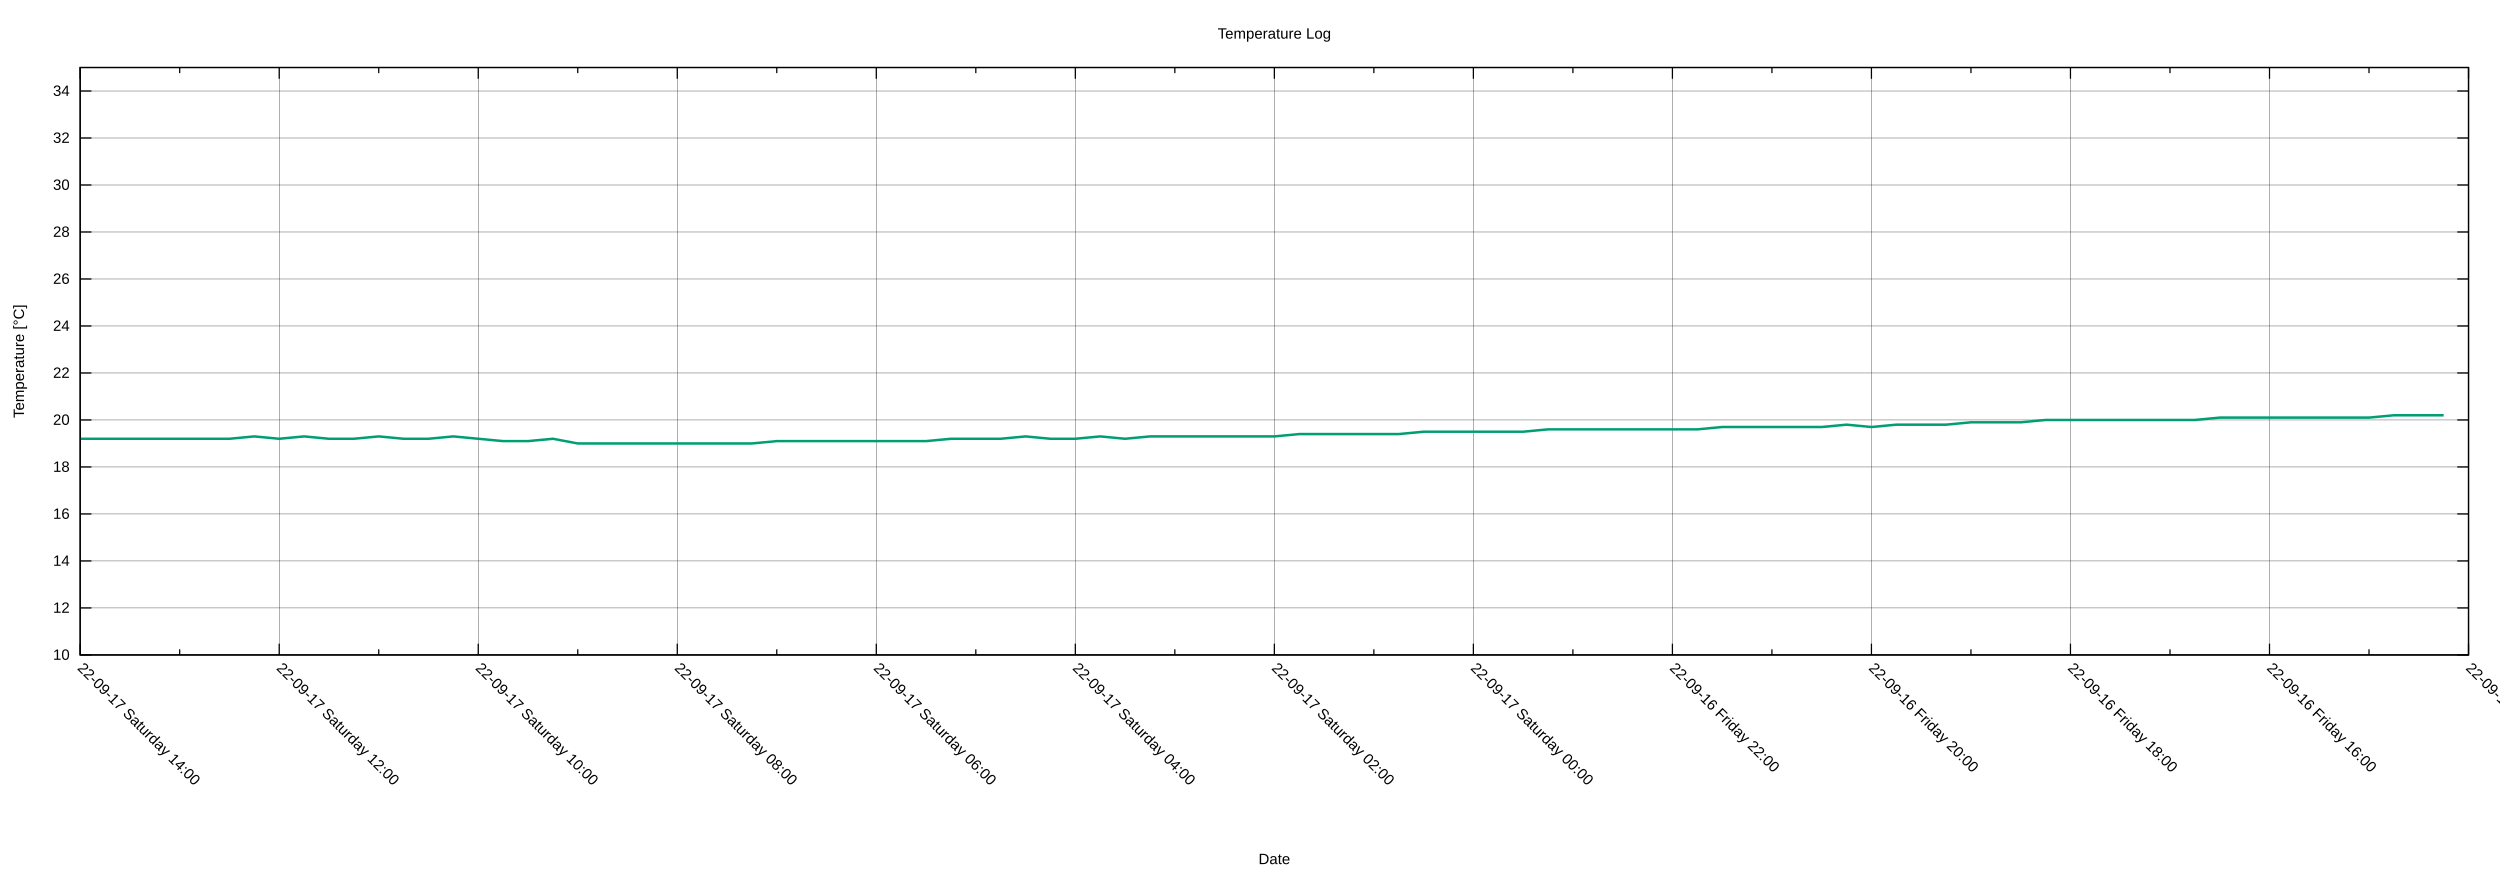
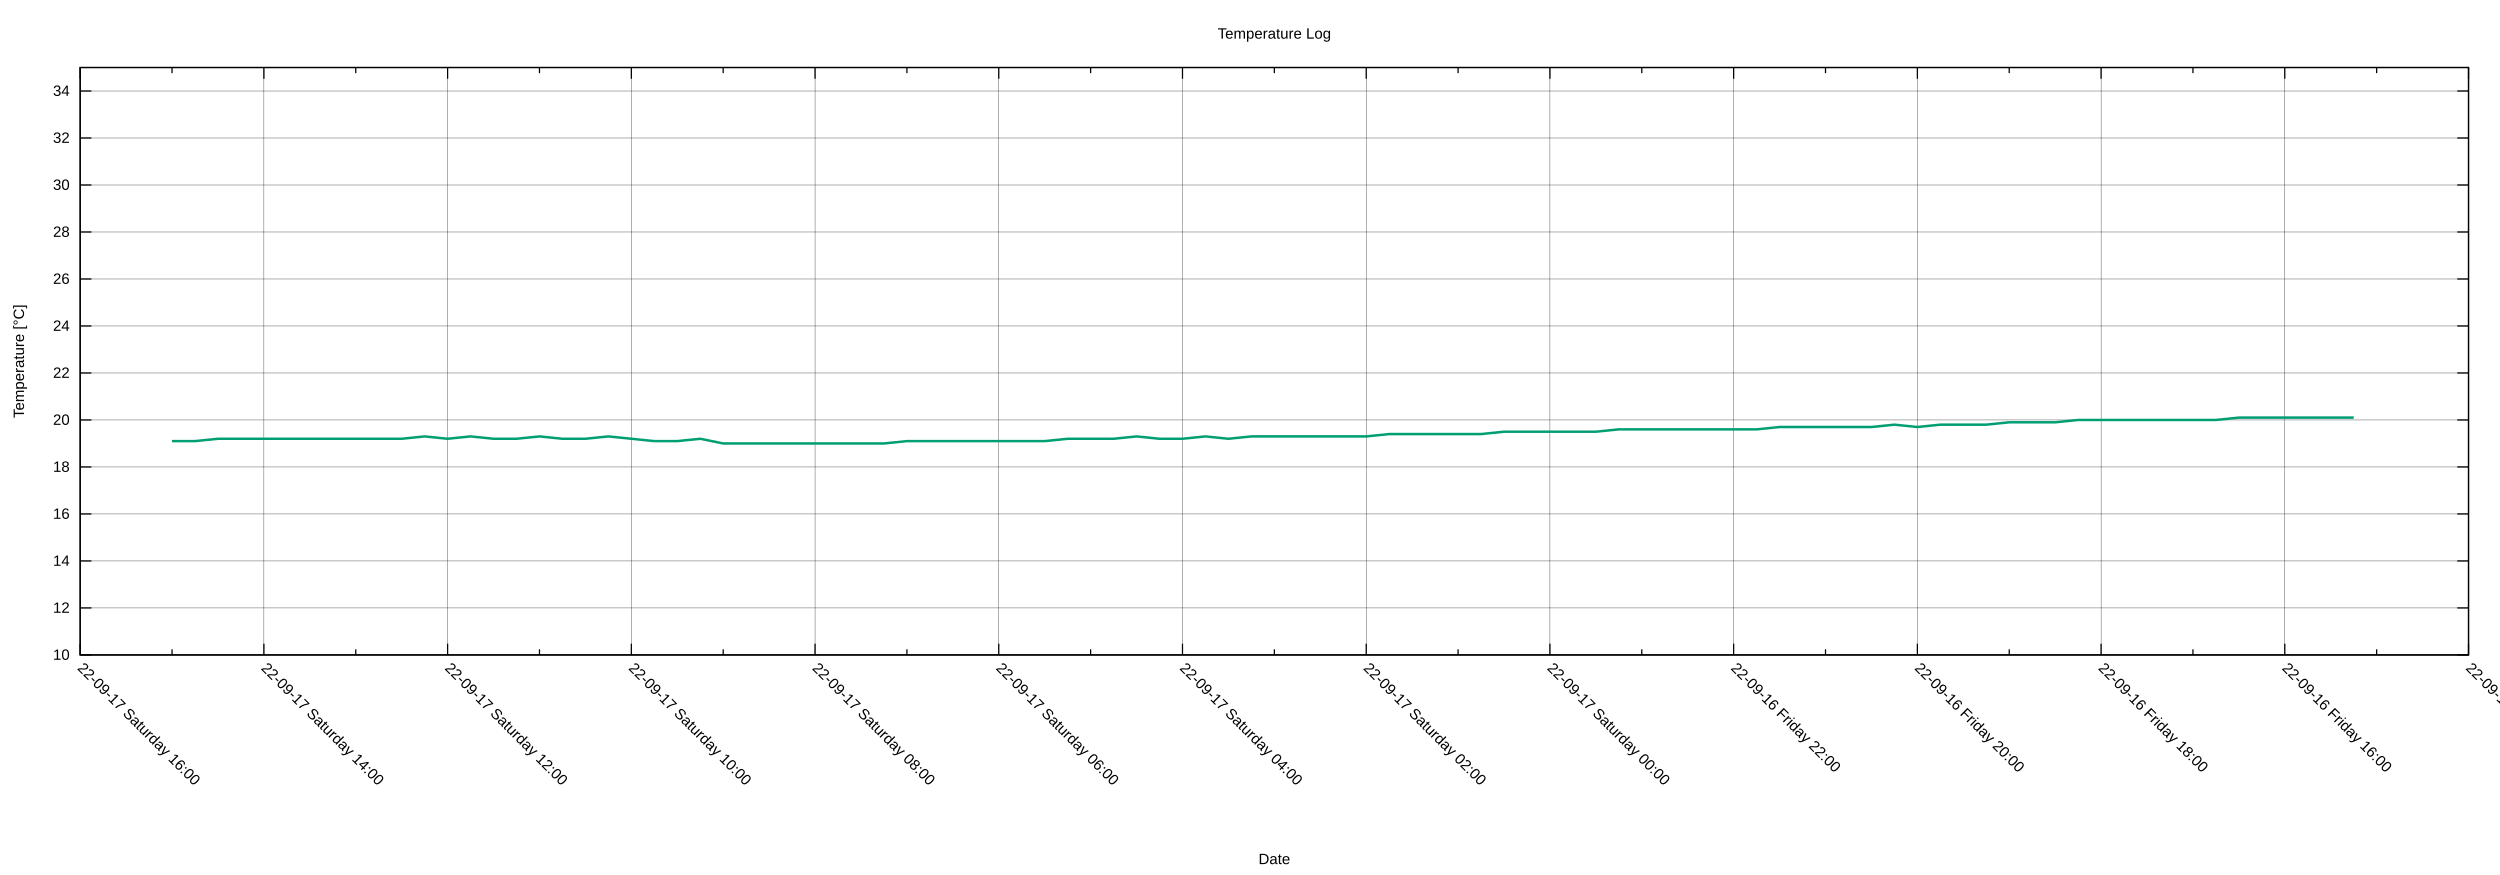
<svg xmlns="http://www.w3.org/2000/svg" xmlns:xlink="http://www.w3.org/1999/xlink" width="2000" height="700" viewBox="0 0 2000 700">
  <g id="gnuplot_canvas">
    <rect x="0" y="0" width="2000" height="700" fill="none" />
    <defs>
      <circle id="gpDot" r="0.5" stroke-width="0.5" stroke="currentColor" />
      <path id="gpPt0" stroke-width="0.222" stroke="currentColor" d="M-1,0 h2 M0,-1 v2" />
      <path id="gpPt1" stroke-width="0.222" stroke="currentColor" d="M-1,-1 L1,1 M1,-1 L-1,1" />
      <path id="gpPt2" stroke-width="0.222" stroke="currentColor" d="M-1,0 L1,0 M0,-1 L0,1 M-1,-1 L1,1 M-1,1 L1,-1" />
      <rect id="gpPt3" stroke-width="0.222" stroke="currentColor" x="-1" y="-1" width="2" height="2" />
      <rect id="gpPt4" stroke-width="0.222" stroke="currentColor" fill="currentColor" x="-1" y="-1" width="2" height="2" />
      <circle id="gpPt5" stroke-width="0.222" stroke="currentColor" cx="0" cy="0" r="1" />
      <use xlink:href="#gpPt5" id="gpPt6" fill="currentColor" stroke="none" />
      <path id="gpPt7" stroke-width="0.222" stroke="currentColor" d="M0,-1.33 L-1.33,0.67 L1.33,0.67 z" />
      <use xlink:href="#gpPt7" id="gpPt8" fill="currentColor" stroke="none" />
      <use xlink:href="#gpPt7" id="gpPt9" stroke="currentColor" transform="rotate(180)" />
      <use xlink:href="#gpPt9" id="gpPt10" fill="currentColor" stroke="none" />
      <use xlink:href="#gpPt3" id="gpPt11" stroke="currentColor" transform="rotate(45)" />
      <use xlink:href="#gpPt11" id="gpPt12" fill="currentColor" stroke="none" />
      <path id="gpPt13" stroke-width="0.222" stroke="currentColor" d="M0,1.330 L1.265,0.411 L0.782,-1.067 L-0.782,-1.076 L-1.265,0.411 z" />
      <use xlink:href="#gpPt13" id="gpPt14" fill="currentColor" stroke="none" />
      <filter id="textbox" filterUnits="objectBoundingBox" x="0" y="0" height="1" width="1">
        <feFlood flood-color="white" flood-opacity="1" result="bgnd" />
        <feComposite in="SourceGraphic" in2="bgnd" operator="atop" />
      </filter>
      <filter id="greybox" filterUnits="objectBoundingBox" x="0" y="0" height="1" width="1">
        <feFlood flood-color="lightgrey" flood-opacity="1" result="grey" />
        <feComposite in="SourceGraphic" in2="grey" operator="atop" />
      </filter>
    </defs>
    <g fill="none" color="white" stroke="currentColor" stroke-width="1.00" stroke-linecap="butt" stroke-linejoin="miter">
</g>
    <g fill="none" color="black" stroke="currentColor" stroke-width="1.00" stroke-linecap="butt" stroke-linejoin="miter">
</g>
    <g fill="none" color="black" stroke="black" stroke-width="0.25" stroke-linecap="butt" stroke-linejoin="miter">
</g>
    <g fill="none" color="black" stroke="currentColor" stroke-width="0.25" stroke-linecap="butt" stroke-linejoin="miter">
      <path stroke="black" class="gridline" d="M64.14,523.95 L1974.82,523.95  " />
    </g>
    <g fill="none" color="black" stroke="black" stroke-width="1.00" stroke-linecap="butt" stroke-linejoin="miter">
</g>
    <g fill="none" color="black" stroke="currentColor" stroke-width="1.00" stroke-linecap="butt" stroke-linejoin="miter">
      <path stroke="black" d="M64.14,523.95 L73.14,523.95 M1974.82,523.95 L1965.82,523.95  " />
      <g transform="translate(55.75,527.85)" stroke="none" fill="black" font-family="Arial" font-size="12.00" text-anchor="end">
        <text>
          <tspan font-family="Arial"> 10</tspan>
        </text>
      </g>
    </g>
    <g fill="none" color="black" stroke="currentColor" stroke-width="1.00" stroke-linecap="butt" stroke-linejoin="miter">
</g>
    <g fill="none" color="black" stroke="black" stroke-width="0.25" stroke-linecap="butt" stroke-linejoin="miter">
</g>
    <g fill="none" color="black" stroke="currentColor" stroke-width="0.25" stroke-linecap="butt" stroke-linejoin="miter">
      <path stroke="black" class="gridline" d="M64.14,486.35 L1974.82,486.35  " />
    </g>
    <g fill="none" color="black" stroke="black" stroke-width="1.00" stroke-linecap="butt" stroke-linejoin="miter">
</g>
    <g fill="none" color="black" stroke="currentColor" stroke-width="1.00" stroke-linecap="butt" stroke-linejoin="miter">
      <path stroke="black" d="M64.14,486.35 L73.14,486.35 M1974.82,486.35 L1965.82,486.35  " />
      <g transform="translate(55.75,490.25)" stroke="none" fill="black" font-family="Arial" font-size="12.00" text-anchor="end">
        <text>
          <tspan font-family="Arial"> 12</tspan>
        </text>
      </g>
    </g>
    <g fill="none" color="black" stroke="currentColor" stroke-width="1.00" stroke-linecap="butt" stroke-linejoin="miter">
</g>
    <g fill="none" color="black" stroke="black" stroke-width="0.25" stroke-linecap="butt" stroke-linejoin="miter">
</g>
    <g fill="none" color="black" stroke="currentColor" stroke-width="0.25" stroke-linecap="butt" stroke-linejoin="miter">
      <path stroke="black" class="gridline" d="M64.14,448.76 L1974.82,448.76  " />
    </g>
    <g fill="none" color="black" stroke="black" stroke-width="1.00" stroke-linecap="butt" stroke-linejoin="miter">
</g>
    <g fill="none" color="black" stroke="currentColor" stroke-width="1.00" stroke-linecap="butt" stroke-linejoin="miter">
      <path stroke="black" d="M64.14,448.76 L73.14,448.76 M1974.82,448.76 L1965.82,448.76  " />
      <g transform="translate(55.75,452.66)" stroke="none" fill="black" font-family="Arial" font-size="12.00" text-anchor="end">
        <text>
          <tspan font-family="Arial"> 14</tspan>
        </text>
      </g>
    </g>
    <g fill="none" color="black" stroke="currentColor" stroke-width="1.00" stroke-linecap="butt" stroke-linejoin="miter">
</g>
    <g fill="none" color="black" stroke="black" stroke-width="0.25" stroke-linecap="butt" stroke-linejoin="miter">
</g>
    <g fill="none" color="black" stroke="currentColor" stroke-width="0.25" stroke-linecap="butt" stroke-linejoin="miter">
      <path stroke="black" class="gridline" d="M64.14,411.16 L1974.82,411.16  " />
    </g>
    <g fill="none" color="black" stroke="black" stroke-width="1.00" stroke-linecap="butt" stroke-linejoin="miter">
</g>
    <g fill="none" color="black" stroke="currentColor" stroke-width="1.00" stroke-linecap="butt" stroke-linejoin="miter">
      <path stroke="black" d="M64.14,411.16 L73.14,411.16 M1974.82,411.16 L1965.82,411.16  " />
      <g transform="translate(55.75,415.06)" stroke="none" fill="black" font-family="Arial" font-size="12.00" text-anchor="end">
        <text>
          <tspan font-family="Arial"> 16</tspan>
        </text>
      </g>
    </g>
    <g fill="none" color="black" stroke="currentColor" stroke-width="1.00" stroke-linecap="butt" stroke-linejoin="miter">
</g>
    <g fill="none" color="black" stroke="black" stroke-width="0.25" stroke-linecap="butt" stroke-linejoin="miter">
</g>
    <g fill="none" color="black" stroke="currentColor" stroke-width="0.25" stroke-linecap="butt" stroke-linejoin="miter">
      <path stroke="black" class="gridline" d="M64.14,373.57 L1974.82,373.57  " />
    </g>
    <g fill="none" color="black" stroke="black" stroke-width="1.00" stroke-linecap="butt" stroke-linejoin="miter">
</g>
    <g fill="none" color="black" stroke="currentColor" stroke-width="1.00" stroke-linecap="butt" stroke-linejoin="miter">
      <path stroke="black" d="M64.14,373.57 L73.14,373.57 M1974.82,373.57 L1965.82,373.57  " />
      <g transform="translate(55.75,377.47)" stroke="none" fill="black" font-family="Arial" font-size="12.00" text-anchor="end">
        <text>
          <tspan font-family="Arial"> 18</tspan>
        </text>
      </g>
    </g>
    <g fill="none" color="black" stroke="currentColor" stroke-width="1.00" stroke-linecap="butt" stroke-linejoin="miter">
</g>
    <g fill="none" color="black" stroke="black" stroke-width="0.25" stroke-linecap="butt" stroke-linejoin="miter">
</g>
    <g fill="none" color="black" stroke="currentColor" stroke-width="0.25" stroke-linecap="butt" stroke-linejoin="miter">
      <path stroke="black" class="gridline" d="M64.14,335.97 L1974.82,335.97  " />
    </g>
    <g fill="none" color="black" stroke="black" stroke-width="1.00" stroke-linecap="butt" stroke-linejoin="miter">
</g>
    <g fill="none" color="black" stroke="currentColor" stroke-width="1.00" stroke-linecap="butt" stroke-linejoin="miter">
      <path stroke="black" d="M64.14,335.97 L73.14,335.97 M1974.82,335.97 L1965.82,335.97  " />
      <g transform="translate(55.75,339.87)" stroke="none" fill="black" font-family="Arial" font-size="12.00" text-anchor="end">
        <text>
          <tspan font-family="Arial"> 20</tspan>
        </text>
      </g>
    </g>
    <g fill="none" color="black" stroke="currentColor" stroke-width="1.00" stroke-linecap="butt" stroke-linejoin="miter">
</g>
    <g fill="none" color="black" stroke="black" stroke-width="0.25" stroke-linecap="butt" stroke-linejoin="miter">
</g>
    <g fill="none" color="black" stroke="currentColor" stroke-width="0.25" stroke-linecap="butt" stroke-linejoin="miter">
      <path stroke="black" class="gridline" d="M64.14,298.38 L1974.82,298.38  " />
    </g>
    <g fill="none" color="black" stroke="black" stroke-width="1.00" stroke-linecap="butt" stroke-linejoin="miter">
</g>
    <g fill="none" color="black" stroke="currentColor" stroke-width="1.00" stroke-linecap="butt" stroke-linejoin="miter">
      <path stroke="black" d="M64.14,298.38 L73.14,298.38 M1974.82,298.38 L1965.82,298.38  " />
      <g transform="translate(55.75,302.28)" stroke="none" fill="black" font-family="Arial" font-size="12.00" text-anchor="end">
        <text>
          <tspan font-family="Arial"> 22</tspan>
        </text>
      </g>
    </g>
    <g fill="none" color="black" stroke="currentColor" stroke-width="1.00" stroke-linecap="butt" stroke-linejoin="miter">
</g>
    <g fill="none" color="black" stroke="black" stroke-width="0.25" stroke-linecap="butt" stroke-linejoin="miter">
</g>
    <g fill="none" color="black" stroke="currentColor" stroke-width="0.25" stroke-linecap="butt" stroke-linejoin="miter">
      <path stroke="black" class="gridline" d="M64.14,260.78 L1974.82,260.78  " />
    </g>
    <g fill="none" color="black" stroke="black" stroke-width="1.00" stroke-linecap="butt" stroke-linejoin="miter">
</g>
    <g fill="none" color="black" stroke="currentColor" stroke-width="1.00" stroke-linecap="butt" stroke-linejoin="miter">
      <path stroke="black" d="M64.14,260.78 L73.14,260.78 M1974.82,260.78 L1965.82,260.78  " />
      <g transform="translate(55.75,264.68)" stroke="none" fill="black" font-family="Arial" font-size="12.00" text-anchor="end">
        <text>
          <tspan font-family="Arial"> 24</tspan>
        </text>
      </g>
    </g>
    <g fill="none" color="black" stroke="currentColor" stroke-width="1.00" stroke-linecap="butt" stroke-linejoin="miter">
</g>
    <g fill="none" color="black" stroke="black" stroke-width="0.25" stroke-linecap="butt" stroke-linejoin="miter">
</g>
    <g fill="none" color="black" stroke="currentColor" stroke-width="0.25" stroke-linecap="butt" stroke-linejoin="miter">
      <path stroke="black" class="gridline" d="M64.14,223.19 L1974.82,223.19  " />
    </g>
    <g fill="none" color="black" stroke="black" stroke-width="1.00" stroke-linecap="butt" stroke-linejoin="miter">
</g>
    <g fill="none" color="black" stroke="currentColor" stroke-width="1.00" stroke-linecap="butt" stroke-linejoin="miter">
      <path stroke="black" d="M64.14,223.19 L73.14,223.19 M1974.82,223.19 L1965.82,223.19  " />
      <g transform="translate(55.75,227.09)" stroke="none" fill="black" font-family="Arial" font-size="12.00" text-anchor="end">
        <text>
          <tspan font-family="Arial"> 26</tspan>
        </text>
      </g>
    </g>
    <g fill="none" color="black" stroke="currentColor" stroke-width="1.00" stroke-linecap="butt" stroke-linejoin="miter">
</g>
    <g fill="none" color="black" stroke="black" stroke-width="0.25" stroke-linecap="butt" stroke-linejoin="miter">
</g>
    <g fill="none" color="black" stroke="currentColor" stroke-width="0.25" stroke-linecap="butt" stroke-linejoin="miter">
      <path stroke="black" class="gridline" d="M64.14,185.59 L1974.82,185.59  " />
    </g>
    <g fill="none" color="black" stroke="black" stroke-width="1.00" stroke-linecap="butt" stroke-linejoin="miter">
</g>
    <g fill="none" color="black" stroke="currentColor" stroke-width="1.00" stroke-linecap="butt" stroke-linejoin="miter">
      <path stroke="black" d="M64.14,185.59 L73.14,185.59 M1974.82,185.59 L1965.82,185.59  " />
      <g transform="translate(55.75,189.49)" stroke="none" fill="black" font-family="Arial" font-size="12.00" text-anchor="end">
        <text>
          <tspan font-family="Arial"> 28</tspan>
        </text>
      </g>
    </g>
    <g fill="none" color="black" stroke="currentColor" stroke-width="1.00" stroke-linecap="butt" stroke-linejoin="miter">
</g>
    <g fill="none" color="black" stroke="black" stroke-width="0.25" stroke-linecap="butt" stroke-linejoin="miter">
</g>
    <g fill="none" color="black" stroke="currentColor" stroke-width="0.25" stroke-linecap="butt" stroke-linejoin="miter">
      <path stroke="black" class="gridline" d="M64.14,148.00 L1974.82,148.00  " />
    </g>
    <g fill="none" color="black" stroke="black" stroke-width="1.00" stroke-linecap="butt" stroke-linejoin="miter">
</g>
    <g fill="none" color="black" stroke="currentColor" stroke-width="1.00" stroke-linecap="butt" stroke-linejoin="miter">
      <path stroke="black" d="M64.14,148.00 L73.14,148.00 M1974.82,148.00 L1965.82,148.00  " />
      <g transform="translate(55.75,151.90)" stroke="none" fill="black" font-family="Arial" font-size="12.00" text-anchor="end">
        <text>
          <tspan font-family="Arial"> 30</tspan>
        </text>
      </g>
    </g>
    <g fill="none" color="black" stroke="currentColor" stroke-width="1.00" stroke-linecap="butt" stroke-linejoin="miter">
</g>
    <g fill="none" color="black" stroke="black" stroke-width="0.25" stroke-linecap="butt" stroke-linejoin="miter">
</g>
    <g fill="none" color="black" stroke="currentColor" stroke-width="0.25" stroke-linecap="butt" stroke-linejoin="miter">
      <path stroke="black" class="gridline" d="M64.14,110.40 L1974.82,110.40  " />
    </g>
    <g fill="none" color="black" stroke="black" stroke-width="1.00" stroke-linecap="butt" stroke-linejoin="miter">
</g>
    <g fill="none" color="black" stroke="currentColor" stroke-width="1.00" stroke-linecap="butt" stroke-linejoin="miter">
      <path stroke="black" d="M64.14,110.40 L73.14,110.40 M1974.82,110.40 L1965.82,110.40  " />
      <g transform="translate(55.75,114.30)" stroke="none" fill="black" font-family="Arial" font-size="12.00" text-anchor="end">
        <text>
          <tspan font-family="Arial"> 32</tspan>
        </text>
      </g>
    </g>
    <g fill="none" color="black" stroke="currentColor" stroke-width="1.00" stroke-linecap="butt" stroke-linejoin="miter">
</g>
    <g fill="none" color="black" stroke="black" stroke-width="0.25" stroke-linecap="butt" stroke-linejoin="miter">
</g>
    <g fill="none" color="black" stroke="currentColor" stroke-width="0.25" stroke-linecap="butt" stroke-linejoin="miter">
      <path stroke="black" class="gridline" d="M64.14,72.81 L1974.82,72.81  " />
    </g>
    <g fill="none" color="black" stroke="black" stroke-width="1.00" stroke-linecap="butt" stroke-linejoin="miter">
</g>
    <g fill="none" color="black" stroke="currentColor" stroke-width="1.00" stroke-linecap="butt" stroke-linejoin="miter">
      <path stroke="black" d="M64.14,72.81 L73.14,72.81 M1974.82,72.81 L1965.82,72.81  " />
      <g transform="translate(55.75,76.71)" stroke="none" fill="black" font-family="Arial" font-size="12.00" text-anchor="end">
        <text>
          <tspan font-family="Arial"> 34</tspan>
        </text>
      </g>
    </g>
    <g fill="none" color="black" stroke="currentColor" stroke-width="1.00" stroke-linecap="butt" stroke-linejoin="miter">
</g>
    <g fill="none" color="black" stroke="black" stroke-width="0.25" stroke-linecap="butt" stroke-linejoin="miter">
</g>
    <g fill="none" color="black" stroke="currentColor" stroke-width="0.25" stroke-linecap="butt" stroke-linejoin="miter">
      <path stroke="black" class="gridline" d="M1974.82,523.95 L1974.82,54.01  " />
    </g>
    <g fill="none" color="black" stroke="black" stroke-width="1.00" stroke-linecap="butt" stroke-linejoin="miter">
</g>
    <g fill="none" color="black" stroke="currentColor" stroke-width="1.00" stroke-linecap="butt" stroke-linejoin="miter">
      <path stroke="black" d="M1974.82,523.95 L1974.82,514.95 M1974.82,54.01 L1974.82,63.01  " />
      <g transform="translate(1972.06,535.10) rotate(45)" stroke="none" fill="black" font-family="Arial" font-size="12.00" text-anchor="start">
        <text>
          <tspan font-family="Arial">22-09-16 Friday 14:00</tspan>
        </text>
      </g>
    </g>
    <g fill="none" color="black" stroke="currentColor" stroke-width="1.00" stroke-linecap="butt" stroke-linejoin="miter">
-       <path stroke="black" d="M1895.21,523.95 L1895.21,519.45 M1895.21,54.01 L1895.21,58.51  " />
-     </g>
-     <g fill="none" color="black" stroke="black" stroke-width="0.25" stroke-linecap="butt" stroke-linejoin="miter">
- </g>
-     <g fill="none" color="black" stroke="currentColor" stroke-width="0.25" stroke-linecap="butt" stroke-linejoin="miter">
-       <path stroke="black" class="gridline" d="M1815.60,523.95 L1815.60,54.01  " />
-     </g>
-     <g fill="none" color="black" stroke="black" stroke-width="1.00" stroke-linecap="butt" stroke-linejoin="miter">
- </g>
-     <g fill="none" color="black" stroke="currentColor" stroke-width="1.00" stroke-linecap="butt" stroke-linejoin="miter">
-       <path stroke="black" d="M1815.60,523.95 L1815.60,514.95 M1815.60,54.01 L1815.60,63.01  " />
-       <g transform="translate(1812.84,535.10) rotate(45)" stroke="none" fill="black" font-family="Arial" font-size="12.00" text-anchor="start">
+       <path stroke="black" d="M1901.33,523.95 L1901.33,519.45 M1901.33,54.01 L1901.33,58.51  " />
+     </g>
+     <g fill="none" color="black" stroke="black" stroke-width="0.25" stroke-linecap="butt" stroke-linejoin="miter">
+ </g>
+     <g fill="none" color="black" stroke="currentColor" stroke-width="0.25" stroke-linecap="butt" stroke-linejoin="miter">
+       <path stroke="black" class="gridline" d="M1827.84,523.95 L1827.84,54.01  " />
+     </g>
+     <g fill="none" color="black" stroke="black" stroke-width="1.00" stroke-linecap="butt" stroke-linejoin="miter">
+ </g>
+     <g fill="none" color="black" stroke="currentColor" stroke-width="1.00" stroke-linecap="butt" stroke-linejoin="miter">
+       <path stroke="black" d="M1827.84,523.95 L1827.84,514.95 M1827.84,54.01 L1827.84,63.01  " />
+       <g transform="translate(1825.08,535.10) rotate(45)" stroke="none" fill="black" font-family="Arial" font-size="12.00" text-anchor="start">
        <text>
          <tspan font-family="Arial">22-09-16 Friday 16:00</tspan>
        </text>
      </g>
    </g>
    <g fill="none" color="black" stroke="currentColor" stroke-width="1.00" stroke-linecap="butt" stroke-linejoin="miter">
-       <path stroke="black" d="M1735.99,523.95 L1735.99,519.45 M1735.99,54.01 L1735.99,58.51  " />
-     </g>
-     <g fill="none" color="black" stroke="black" stroke-width="0.25" stroke-linecap="butt" stroke-linejoin="miter">
- </g>
-     <g fill="none" color="black" stroke="currentColor" stroke-width="0.25" stroke-linecap="butt" stroke-linejoin="miter">
-       <path stroke="black" class="gridline" d="M1656.37,523.95 L1656.37,54.01  " />
-     </g>
-     <g fill="none" color="black" stroke="black" stroke-width="1.00" stroke-linecap="butt" stroke-linejoin="miter">
- </g>
-     <g fill="none" color="black" stroke="currentColor" stroke-width="1.00" stroke-linecap="butt" stroke-linejoin="miter">
-       <path stroke="black" d="M1656.37,523.95 L1656.37,514.95 M1656.37,54.01 L1656.37,63.01  " />
-       <g transform="translate(1653.61,535.10) rotate(45)" stroke="none" fill="black" font-family="Arial" font-size="12.00" text-anchor="start">
+       <path stroke="black" d="M1754.36,523.95 L1754.36,519.45 M1754.36,54.01 L1754.36,58.51  " />
+     </g>
+     <g fill="none" color="black" stroke="black" stroke-width="0.25" stroke-linecap="butt" stroke-linejoin="miter">
+ </g>
+     <g fill="none" color="black" stroke="currentColor" stroke-width="0.25" stroke-linecap="butt" stroke-linejoin="miter">
+       <path stroke="black" class="gridline" d="M1680.87,523.95 L1680.87,54.01  " />
+     </g>
+     <g fill="none" color="black" stroke="black" stroke-width="1.00" stroke-linecap="butt" stroke-linejoin="miter">
+ </g>
+     <g fill="none" color="black" stroke="currentColor" stroke-width="1.00" stroke-linecap="butt" stroke-linejoin="miter">
+       <path stroke="black" d="M1680.87,523.95 L1680.87,514.95 M1680.87,54.01 L1680.87,63.01  " />
+       <g transform="translate(1678.11,535.10) rotate(45)" stroke="none" fill="black" font-family="Arial" font-size="12.00" text-anchor="start">
        <text>
          <tspan font-family="Arial">22-09-16 Friday 18:00</tspan>
        </text>
      </g>
    </g>
    <g fill="none" color="black" stroke="currentColor" stroke-width="1.00" stroke-linecap="butt" stroke-linejoin="miter">
-       <path stroke="black" d="M1576.76,523.95 L1576.76,519.45 M1576.76,54.01 L1576.76,58.51  " />
-     </g>
-     <g fill="none" color="black" stroke="black" stroke-width="0.25" stroke-linecap="butt" stroke-linejoin="miter">
- </g>
-     <g fill="none" color="black" stroke="currentColor" stroke-width="0.25" stroke-linecap="butt" stroke-linejoin="miter">
-       <path stroke="black" class="gridline" d="M1497.15,523.95 L1497.15,54.01  " />
-     </g>
-     <g fill="none" color="black" stroke="black" stroke-width="1.00" stroke-linecap="butt" stroke-linejoin="miter">
- </g>
-     <g fill="none" color="black" stroke="currentColor" stroke-width="1.00" stroke-linecap="butt" stroke-linejoin="miter">
-       <path stroke="black" d="M1497.15,523.95 L1497.15,514.95 M1497.15,54.01 L1497.15,63.01  " />
-       <g transform="translate(1494.39,535.10) rotate(45)" stroke="none" fill="black" font-family="Arial" font-size="12.00" text-anchor="start">
+       <path stroke="black" d="M1607.38,523.95 L1607.38,519.45 M1607.38,54.01 L1607.38,58.51  " />
+     </g>
+     <g fill="none" color="black" stroke="black" stroke-width="0.25" stroke-linecap="butt" stroke-linejoin="miter">
+ </g>
+     <g fill="none" color="black" stroke="currentColor" stroke-width="0.25" stroke-linecap="butt" stroke-linejoin="miter">
+       <path stroke="black" class="gridline" d="M1533.89,523.95 L1533.89,54.01  " />
+     </g>
+     <g fill="none" color="black" stroke="black" stroke-width="1.00" stroke-linecap="butt" stroke-linejoin="miter">
+ </g>
+     <g fill="none" color="black" stroke="currentColor" stroke-width="1.00" stroke-linecap="butt" stroke-linejoin="miter">
+       <path stroke="black" d="M1533.89,523.95 L1533.89,514.95 M1533.89,54.01 L1533.89,63.01  " />
+       <g transform="translate(1531.13,535.10) rotate(45)" stroke="none" fill="black" font-family="Arial" font-size="12.00" text-anchor="start">
        <text>
          <tspan font-family="Arial">22-09-16 Friday 20:00</tspan>
        </text>
      </g>
    </g>
    <g fill="none" color="black" stroke="currentColor" stroke-width="1.00" stroke-linecap="butt" stroke-linejoin="miter">
-       <path stroke="black" d="M1417.54,523.95 L1417.54,519.45 M1417.54,54.01 L1417.54,58.51  " />
-     </g>
-     <g fill="none" color="black" stroke="black" stroke-width="0.25" stroke-linecap="butt" stroke-linejoin="miter">
- </g>
-     <g fill="none" color="black" stroke="currentColor" stroke-width="0.25" stroke-linecap="butt" stroke-linejoin="miter">
-       <path stroke="black" class="gridline" d="M1337.93,523.95 L1337.93,54.01  " />
-     </g>
-     <g fill="none" color="black" stroke="black" stroke-width="1.00" stroke-linecap="butt" stroke-linejoin="miter">
- </g>
-     <g fill="none" color="black" stroke="currentColor" stroke-width="1.00" stroke-linecap="butt" stroke-linejoin="miter">
-       <path stroke="black" d="M1337.93,523.95 L1337.93,514.95 M1337.93,54.01 L1337.93,63.01  " />
-       <g transform="translate(1335.17,535.10) rotate(45)" stroke="none" fill="black" font-family="Arial" font-size="12.00" text-anchor="start">
+       <path stroke="black" d="M1460.41,523.95 L1460.41,519.45 M1460.41,54.01 L1460.41,58.51  " />
+     </g>
+     <g fill="none" color="black" stroke="black" stroke-width="0.25" stroke-linecap="butt" stroke-linejoin="miter">
+ </g>
+     <g fill="none" color="black" stroke="currentColor" stroke-width="0.25" stroke-linecap="butt" stroke-linejoin="miter">
+       <path stroke="black" class="gridline" d="M1386.92,523.95 L1386.92,54.01  " />
+     </g>
+     <g fill="none" color="black" stroke="black" stroke-width="1.00" stroke-linecap="butt" stroke-linejoin="miter">
+ </g>
+     <g fill="none" color="black" stroke="currentColor" stroke-width="1.00" stroke-linecap="butt" stroke-linejoin="miter">
+       <path stroke="black" d="M1386.92,523.95 L1386.92,514.95 M1386.92,54.01 L1386.92,63.01  " />
+       <g transform="translate(1384.16,535.10) rotate(45)" stroke="none" fill="black" font-family="Arial" font-size="12.00" text-anchor="start">
        <text>
          <tspan font-family="Arial">22-09-16 Friday 22:00</tspan>
        </text>
      </g>
    </g>
    <g fill="none" color="black" stroke="currentColor" stroke-width="1.00" stroke-linecap="butt" stroke-linejoin="miter">
-       <path stroke="black" d="M1258.32,523.95 L1258.32,519.45 M1258.32,54.01 L1258.32,58.51  " />
-     </g>
-     <g fill="none" color="black" stroke="black" stroke-width="0.25" stroke-linecap="butt" stroke-linejoin="miter">
- </g>
-     <g fill="none" color="black" stroke="currentColor" stroke-width="0.25" stroke-linecap="butt" stroke-linejoin="miter">
-       <path stroke="black" class="gridline" d="M1178.70,523.95 L1178.70,54.01  " />
-     </g>
-     <g fill="none" color="black" stroke="black" stroke-width="1.00" stroke-linecap="butt" stroke-linejoin="miter">
- </g>
-     <g fill="none" color="black" stroke="currentColor" stroke-width="1.00" stroke-linecap="butt" stroke-linejoin="miter">
-       <path stroke="black" d="M1178.70,523.95 L1178.70,514.95 M1178.70,54.01 L1178.70,63.01  " />
-       <g transform="translate(1175.94,535.10) rotate(45)" stroke="none" fill="black" font-family="Arial" font-size="12.00" text-anchor="start">
+       <path stroke="black" d="M1313.43,523.95 L1313.43,519.45 M1313.43,54.01 L1313.43,58.51  " />
+     </g>
+     <g fill="none" color="black" stroke="black" stroke-width="0.25" stroke-linecap="butt" stroke-linejoin="miter">
+ </g>
+     <g fill="none" color="black" stroke="currentColor" stroke-width="0.25" stroke-linecap="butt" stroke-linejoin="miter">
+       <path stroke="black" class="gridline" d="M1239.94,523.95 L1239.94,54.01  " />
+     </g>
+     <g fill="none" color="black" stroke="black" stroke-width="1.00" stroke-linecap="butt" stroke-linejoin="miter">
+ </g>
+     <g fill="none" color="black" stroke="currentColor" stroke-width="1.00" stroke-linecap="butt" stroke-linejoin="miter">
+       <path stroke="black" d="M1239.94,523.95 L1239.94,514.95 M1239.94,54.01 L1239.94,63.01  " />
+       <g transform="translate(1237.18,535.10) rotate(45)" stroke="none" fill="black" font-family="Arial" font-size="12.00" text-anchor="start">
        <text>
          <tspan font-family="Arial">22-09-17 Saturday 00:00</tspan>
        </text>
      </g>
    </g>
    <g fill="none" color="black" stroke="currentColor" stroke-width="1.00" stroke-linecap="butt" stroke-linejoin="miter">
-       <path stroke="black" d="M1099.09,523.95 L1099.09,519.45 M1099.09,54.01 L1099.09,58.51  " />
-     </g>
-     <g fill="none" color="black" stroke="black" stroke-width="0.25" stroke-linecap="butt" stroke-linejoin="miter">
- </g>
-     <g fill="none" color="black" stroke="currentColor" stroke-width="0.25" stroke-linecap="butt" stroke-linejoin="miter">
-       <path stroke="black" class="gridline" d="M1019.48,523.95 L1019.48,54.01  " />
-     </g>
-     <g fill="none" color="black" stroke="black" stroke-width="1.00" stroke-linecap="butt" stroke-linejoin="miter">
- </g>
-     <g fill="none" color="black" stroke="currentColor" stroke-width="1.00" stroke-linecap="butt" stroke-linejoin="miter">
-       <path stroke="black" d="M1019.48,523.95 L1019.48,514.95 M1019.48,54.01 L1019.48,63.01  " />
-       <g transform="translate(1016.72,535.10) rotate(45)" stroke="none" fill="black" font-family="Arial" font-size="12.00" text-anchor="start">
+       <path stroke="black" d="M1166.46,523.95 L1166.46,519.45 M1166.46,54.01 L1166.46,58.51  " />
+     </g>
+     <g fill="none" color="black" stroke="black" stroke-width="0.25" stroke-linecap="butt" stroke-linejoin="miter">
+ </g>
+     <g fill="none" color="black" stroke="currentColor" stroke-width="0.25" stroke-linecap="butt" stroke-linejoin="miter">
+       <path stroke="black" class="gridline" d="M1092.97,523.95 L1092.97,54.01  " />
+     </g>
+     <g fill="none" color="black" stroke="black" stroke-width="1.00" stroke-linecap="butt" stroke-linejoin="miter">
+ </g>
+     <g fill="none" color="black" stroke="currentColor" stroke-width="1.00" stroke-linecap="butt" stroke-linejoin="miter">
+       <path stroke="black" d="M1092.97,523.95 L1092.97,514.95 M1092.97,54.01 L1092.97,63.01  " />
+       <g transform="translate(1090.21,535.10) rotate(45)" stroke="none" fill="black" font-family="Arial" font-size="12.00" text-anchor="start">
        <text>
          <tspan font-family="Arial">22-09-17 Saturday 02:00</tspan>
        </text>
      </g>
    </g>
    <g fill="none" color="black" stroke="currentColor" stroke-width="1.00" stroke-linecap="butt" stroke-linejoin="miter">
-       <path stroke="black" d="M939.87,523.95 L939.87,519.45 M939.87,54.01 L939.87,58.51  " />
-     </g>
-     <g fill="none" color="black" stroke="black" stroke-width="0.25" stroke-linecap="butt" stroke-linejoin="miter">
- </g>
-     <g fill="none" color="black" stroke="currentColor" stroke-width="0.25" stroke-linecap="butt" stroke-linejoin="miter">
-       <path stroke="black" class="gridline" d="M860.26,523.95 L860.26,54.01  " />
-     </g>
-     <g fill="none" color="black" stroke="black" stroke-width="1.00" stroke-linecap="butt" stroke-linejoin="miter">
- </g>
-     <g fill="none" color="black" stroke="currentColor" stroke-width="1.00" stroke-linecap="butt" stroke-linejoin="miter">
-       <path stroke="black" d="M860.26,523.95 L860.26,514.95 M860.26,54.01 L860.26,63.01  " />
-       <g transform="translate(857.50,535.10) rotate(45)" stroke="none" fill="black" font-family="Arial" font-size="12.00" text-anchor="start">
+       <path stroke="black" d="M1019.48,523.95 L1019.48,519.45 M1019.48,54.01 L1019.48,58.51  " />
+     </g>
+     <g fill="none" color="black" stroke="black" stroke-width="0.25" stroke-linecap="butt" stroke-linejoin="miter">
+ </g>
+     <g fill="none" color="black" stroke="currentColor" stroke-width="0.25" stroke-linecap="butt" stroke-linejoin="miter">
+       <path stroke="black" class="gridline" d="M945.99,523.95 L945.99,54.01  " />
+     </g>
+     <g fill="none" color="black" stroke="black" stroke-width="1.00" stroke-linecap="butt" stroke-linejoin="miter">
+ </g>
+     <g fill="none" color="black" stroke="currentColor" stroke-width="1.00" stroke-linecap="butt" stroke-linejoin="miter">
+       <path stroke="black" d="M945.99,523.95 L945.99,514.95 M945.99,54.01 L945.99,63.01  " />
+       <g transform="translate(943.23,535.10) rotate(45)" stroke="none" fill="black" font-family="Arial" font-size="12.00" text-anchor="start">
        <text>
          <tspan font-family="Arial">22-09-17 Saturday 04:00</tspan>
        </text>
      </g>
    </g>
    <g fill="none" color="black" stroke="currentColor" stroke-width="1.00" stroke-linecap="butt" stroke-linejoin="miter">
-       <path stroke="black" d="M780.65,523.95 L780.65,519.45 M780.65,54.01 L780.65,58.51  " />
-     </g>
-     <g fill="none" color="black" stroke="black" stroke-width="0.25" stroke-linecap="butt" stroke-linejoin="miter">
- </g>
-     <g fill="none" color="black" stroke="currentColor" stroke-width="0.25" stroke-linecap="butt" stroke-linejoin="miter">
-       <path stroke="black" class="gridline" d="M701.03,523.95 L701.03,54.01  " />
-     </g>
-     <g fill="none" color="black" stroke="black" stroke-width="1.00" stroke-linecap="butt" stroke-linejoin="miter">
- </g>
-     <g fill="none" color="black" stroke="currentColor" stroke-width="1.00" stroke-linecap="butt" stroke-linejoin="miter">
-       <path stroke="black" d="M701.03,523.95 L701.03,514.95 M701.03,54.01 L701.03,63.01  " />
-       <g transform="translate(698.27,535.10) rotate(45)" stroke="none" fill="black" font-family="Arial" font-size="12.00" text-anchor="start">
+       <path stroke="black" d="M872.50,523.95 L872.50,519.45 M872.50,54.01 L872.50,58.51  " />
+     </g>
+     <g fill="none" color="black" stroke="black" stroke-width="0.25" stroke-linecap="butt" stroke-linejoin="miter">
+ </g>
+     <g fill="none" color="black" stroke="currentColor" stroke-width="0.25" stroke-linecap="butt" stroke-linejoin="miter">
+       <path stroke="black" class="gridline" d="M799.02,523.95 L799.02,54.01  " />
+     </g>
+     <g fill="none" color="black" stroke="black" stroke-width="1.00" stroke-linecap="butt" stroke-linejoin="miter">
+ </g>
+     <g fill="none" color="black" stroke="currentColor" stroke-width="1.00" stroke-linecap="butt" stroke-linejoin="miter">
+       <path stroke="black" d="M799.02,523.95 L799.02,514.95 M799.02,54.01 L799.02,63.01  " />
+       <g transform="translate(796.26,535.10) rotate(45)" stroke="none" fill="black" font-family="Arial" font-size="12.00" text-anchor="start">
        <text>
          <tspan font-family="Arial">22-09-17 Saturday 06:00</tspan>
        </text>
      </g>
    </g>
    <g fill="none" color="black" stroke="currentColor" stroke-width="1.00" stroke-linecap="butt" stroke-linejoin="miter">
-       <path stroke="black" d="M621.42,523.95 L621.42,519.45 M621.42,54.01 L621.42,58.51  " />
-     </g>
-     <g fill="none" color="black" stroke="black" stroke-width="0.25" stroke-linecap="butt" stroke-linejoin="miter">
- </g>
-     <g fill="none" color="black" stroke="currentColor" stroke-width="0.25" stroke-linecap="butt" stroke-linejoin="miter">
-       <path stroke="black" class="gridline" d="M541.81,523.95 L541.81,54.01  " />
-     </g>
-     <g fill="none" color="black" stroke="black" stroke-width="1.00" stroke-linecap="butt" stroke-linejoin="miter">
- </g>
-     <g fill="none" color="black" stroke="currentColor" stroke-width="1.00" stroke-linecap="butt" stroke-linejoin="miter">
-       <path stroke="black" d="M541.81,523.95 L541.81,514.95 M541.81,54.01 L541.81,63.01  " />
-       <g transform="translate(539.05,535.10) rotate(45)" stroke="none" fill="black" font-family="Arial" font-size="12.00" text-anchor="start">
+       <path stroke="black" d="M725.53,523.95 L725.53,519.45 M725.53,54.01 L725.53,58.51  " />
+     </g>
+     <g fill="none" color="black" stroke="black" stroke-width="0.25" stroke-linecap="butt" stroke-linejoin="miter">
+ </g>
+     <g fill="none" color="black" stroke="currentColor" stroke-width="0.25" stroke-linecap="butt" stroke-linejoin="miter">
+       <path stroke="black" class="gridline" d="M652.04,523.95 L652.04,54.01  " />
+     </g>
+     <g fill="none" color="black" stroke="black" stroke-width="1.00" stroke-linecap="butt" stroke-linejoin="miter">
+ </g>
+     <g fill="none" color="black" stroke="currentColor" stroke-width="1.00" stroke-linecap="butt" stroke-linejoin="miter">
+       <path stroke="black" d="M652.04,523.95 L652.04,514.95 M652.04,54.01 L652.04,63.01  " />
+       <g transform="translate(649.28,535.10) rotate(45)" stroke="none" fill="black" font-family="Arial" font-size="12.00" text-anchor="start">
        <text>
          <tspan font-family="Arial">22-09-17 Saturday 08:00</tspan>
        </text>
      </g>
    </g>
    <g fill="none" color="black" stroke="currentColor" stroke-width="1.00" stroke-linecap="butt" stroke-linejoin="miter">
-       <path stroke="black" d="M462.20,523.95 L462.20,519.45 M462.20,54.01 L462.20,58.51  " />
-     </g>
-     <g fill="none" color="black" stroke="black" stroke-width="0.25" stroke-linecap="butt" stroke-linejoin="miter">
- </g>
-     <g fill="none" color="black" stroke="currentColor" stroke-width="0.25" stroke-linecap="butt" stroke-linejoin="miter">
-       <path stroke="black" class="gridline" d="M382.59,523.95 L382.59,54.01  " />
-     </g>
-     <g fill="none" color="black" stroke="black" stroke-width="1.00" stroke-linecap="butt" stroke-linejoin="miter">
- </g>
-     <g fill="none" color="black" stroke="currentColor" stroke-width="1.00" stroke-linecap="butt" stroke-linejoin="miter">
-       <path stroke="black" d="M382.59,523.95 L382.59,514.95 M382.59,54.01 L382.59,63.01  " />
-       <g transform="translate(379.83,535.10) rotate(45)" stroke="none" fill="black" font-family="Arial" font-size="12.00" text-anchor="start">
+       <path stroke="black" d="M578.55,523.95 L578.55,519.45 M578.55,54.01 L578.55,58.51  " />
+     </g>
+     <g fill="none" color="black" stroke="black" stroke-width="0.25" stroke-linecap="butt" stroke-linejoin="miter">
+ </g>
+     <g fill="none" color="black" stroke="currentColor" stroke-width="0.25" stroke-linecap="butt" stroke-linejoin="miter">
+       <path stroke="black" class="gridline" d="M505.07,523.95 L505.07,54.01  " />
+     </g>
+     <g fill="none" color="black" stroke="black" stroke-width="1.00" stroke-linecap="butt" stroke-linejoin="miter">
+ </g>
+     <g fill="none" color="black" stroke="currentColor" stroke-width="1.00" stroke-linecap="butt" stroke-linejoin="miter">
+       <path stroke="black" d="M505.07,523.95 L505.07,514.95 M505.07,54.01 L505.07,63.01  " />
+       <g transform="translate(502.31,535.10) rotate(45)" stroke="none" fill="black" font-family="Arial" font-size="12.00" text-anchor="start">
        <text>
          <tspan font-family="Arial">22-09-17 Saturday 10:00</tspan>
        </text>
      </g>
    </g>
    <g fill="none" color="black" stroke="currentColor" stroke-width="1.00" stroke-linecap="butt" stroke-linejoin="miter">
-       <path stroke="black" d="M302.98,523.95 L302.98,519.45 M302.98,54.01 L302.98,58.51  " />
-     </g>
-     <g fill="none" color="black" stroke="black" stroke-width="0.25" stroke-linecap="butt" stroke-linejoin="miter">
- </g>
-     <g fill="none" color="black" stroke="currentColor" stroke-width="0.25" stroke-linecap="butt" stroke-linejoin="miter">
-       <path stroke="black" class="gridline" d="M223.36,523.95 L223.36,54.01  " />
-     </g>
-     <g fill="none" color="black" stroke="black" stroke-width="1.00" stroke-linecap="butt" stroke-linejoin="miter">
- </g>
-     <g fill="none" color="black" stroke="currentColor" stroke-width="1.00" stroke-linecap="butt" stroke-linejoin="miter">
-       <path stroke="black" d="M223.36,523.95 L223.36,514.95 M223.36,54.01 L223.36,63.01  " />
-       <g transform="translate(220.60,535.10) rotate(45)" stroke="none" fill="black" font-family="Arial" font-size="12.00" text-anchor="start">
+       <path stroke="black" d="M431.58,523.95 L431.58,519.45 M431.58,54.01 L431.58,58.51  " />
+     </g>
+     <g fill="none" color="black" stroke="black" stroke-width="0.25" stroke-linecap="butt" stroke-linejoin="miter">
+ </g>
+     <g fill="none" color="black" stroke="currentColor" stroke-width="0.25" stroke-linecap="butt" stroke-linejoin="miter">
+       <path stroke="black" class="gridline" d="M358.09,523.95 L358.09,54.01  " />
+     </g>
+     <g fill="none" color="black" stroke="black" stroke-width="1.00" stroke-linecap="butt" stroke-linejoin="miter">
+ </g>
+     <g fill="none" color="black" stroke="currentColor" stroke-width="1.00" stroke-linecap="butt" stroke-linejoin="miter">
+       <path stroke="black" d="M358.09,523.95 L358.09,514.95 M358.09,54.01 L358.09,63.01  " />
+       <g transform="translate(355.33,535.10) rotate(45)" stroke="none" fill="black" font-family="Arial" font-size="12.00" text-anchor="start">
        <text>
          <tspan font-family="Arial">22-09-17 Saturday 12:00</tspan>
        </text>
      </g>
    </g>
    <g fill="none" color="black" stroke="currentColor" stroke-width="1.00" stroke-linecap="butt" stroke-linejoin="miter">
-       <path stroke="black" d="M143.75,523.95 L143.75,519.45 M143.75,54.01 L143.75,58.51  " />
+       <path stroke="black" d="M284.60,523.95 L284.60,519.45 M284.60,54.01 L284.60,58.51  " />
+     </g>
+     <g fill="none" color="black" stroke="black" stroke-width="0.25" stroke-linecap="butt" stroke-linejoin="miter">
+ </g>
+     <g fill="none" color="black" stroke="currentColor" stroke-width="0.25" stroke-linecap="butt" stroke-linejoin="miter">
+       <path stroke="black" class="gridline" d="M211.12,523.95 L211.12,54.01  " />
+     </g>
+     <g fill="none" color="black" stroke="black" stroke-width="1.00" stroke-linecap="butt" stroke-linejoin="miter">
+ </g>
+     <g fill="none" color="black" stroke="currentColor" stroke-width="1.00" stroke-linecap="butt" stroke-linejoin="miter">
+       <path stroke="black" d="M211.12,523.95 L211.12,514.95 M211.12,54.01 L211.12,63.01  " />
+       <g transform="translate(208.36,535.10) rotate(45)" stroke="none" fill="black" font-family="Arial" font-size="12.00" text-anchor="start">
+         <text>
+           <tspan font-family="Arial">22-09-17 Saturday 14:00</tspan>
+         </text>
+       </g>
+     </g>
+     <g fill="none" color="black" stroke="currentColor" stroke-width="1.00" stroke-linecap="butt" stroke-linejoin="miter">
+       <path stroke="black" d="M137.63,523.95 L137.63,519.45 M137.63,54.01 L137.63,58.51  " />
    </g>
    <g fill="none" color="black" stroke="black" stroke-width="0.25" stroke-linecap="butt" stroke-linejoin="miter">
</g>
    <g fill="none" color="black" stroke="currentColor" stroke-width="0.25" stroke-linecap="butt" stroke-linejoin="miter">
      <path stroke="black" class="gridline" d="M64.14,523.95 L64.14,54.01  " />
    </g>
    <g fill="none" color="black" stroke="black" stroke-width="1.00" stroke-linecap="butt" stroke-linejoin="miter">
</g>
    <g fill="none" color="black" stroke="currentColor" stroke-width="1.00" stroke-linecap="butt" stroke-linejoin="miter">
      <path stroke="black" d="M64.14,523.95 L64.14,514.95 M64.14,54.01 L64.14,63.01  " />
      <g transform="translate(61.38,535.10) rotate(45)" stroke="none" fill="black" font-family="Arial" font-size="12.00" text-anchor="start">
        <text>
-           <tspan font-family="Arial">22-09-17 Saturday 14:00</tspan>
+           <tspan font-family="Arial">22-09-17 Saturday 16:00</tspan>
        </text>
      </g>
    </g>
    <g fill="none" color="black" stroke="currentColor" stroke-width="1.00" stroke-linecap="butt" stroke-linejoin="miter">
</g>
    <g fill="none" color="black" stroke="currentColor" stroke-width="1.00" stroke-linecap="butt" stroke-linejoin="miter">
      <path stroke="black" d="M64.14,54.01 L64.14,523.95 L1974.82,523.95 L1974.82,54.01 L64.14,54.01 Z  " />
    </g>
    <g fill="none" color="black" stroke="currentColor" stroke-width="1.00" stroke-linecap="butt" stroke-linejoin="miter">
      <g transform="translate(19.18,288.98) rotate(270)" stroke="none" fill="black" font-family="Arial" font-size="12.00" text-anchor="middle">
        <text>
          <tspan font-family="Arial">Temperature [°C]</tspan>
        </text>
      </g>
    </g>
    <g fill="none" color="black" stroke="currentColor" stroke-width="1.00" stroke-linecap="butt" stroke-linejoin="miter">
      <g transform="translate(1019.48,691.30)" stroke="none" fill="black" font-family="Arial" font-size="12.00" text-anchor="middle">
        <text>
          <tspan font-family="Arial">Date</tspan>
        </text>
      </g>
    </g>
    <g fill="none" color="black" stroke="currentColor" stroke-width="1.00" stroke-linecap="butt" stroke-linejoin="miter">
</g>
    <g id="gnuplot_plot_1">
      <g fill="none" color="white" stroke="currentColor" stroke-width="2.00" stroke-linecap="butt" stroke-linejoin="miter">
</g>
      <g fill="none" color="black" stroke="currentColor" stroke-width="2.00" stroke-linecap="butt" stroke-linejoin="miter">
-         <path stroke="rgb(  0, 158, 115)" d="M64.14,351.01 L84.04,351.01 L103.95,351.01 L123.85,351.01 L143.75,351.01 L163.65,351.01 L183.56,351.01 L203.46,349.13   L223.36,351.01 L243.27,349.13 L263.17,351.01 L283.07,351.01 L302.98,349.13 L322.88,351.01 L342.78,351.01 L362.68,349.13   L382.59,351.01 L402.49,352.89 L422.39,352.89 L442.30,351.01 L462.20,354.77 L482.10,354.77 L502.00,354.77 L521.91,354.77   L541.81,354.77 L561.71,354.77 L581.62,354.77 L601.52,354.77 L621.42,352.89 L641.32,352.89 L661.23,352.89 L681.13,352.89   L701.03,352.89 L720.94,352.89 L740.84,352.89 L760.74,351.01 L780.65,351.01 L800.55,351.01 L820.45,349.13 L840.35,351.01   L860.26,351.01 L880.16,349.13 L900.06,351.01 L919.97,349.13 L939.87,349.13 L959.77,349.13 L979.67,349.13 L999.58,349.13   L1019.48,349.13 L1039.38,347.25 L1059.29,347.25 L1079.19,347.25 L1099.09,347.25 L1118.99,347.25 L1138.90,345.37 L1158.80,345.37   L1178.70,345.37 L1198.61,345.37 L1218.51,345.37 L1238.41,343.49 L1258.32,343.49 L1278.22,343.49 L1298.12,343.49 L1318.02,343.49   L1337.93,343.49 L1357.83,343.49 L1377.73,341.61 L1397.64,341.61 L1417.54,341.61 L1437.44,341.61 L1457.34,341.61 L1477.25,339.73   L1497.15,341.61 L1517.05,339.73 L1536.96,339.73 L1556.86,339.73 L1576.76,337.85 L1596.66,337.85 L1616.57,337.85 L1636.47,335.97   L1656.37,335.97 L1676.28,335.97 L1696.18,335.97 L1716.08,335.97 L1735.99,335.97 L1755.89,335.97 L1775.79,334.09 L1795.69,334.09   L1815.60,334.09 L1835.50,334.09 L1855.40,334.09 L1875.31,334.09 L1895.21,334.09 L1915.11,332.21 L1935.01,332.21 L1954.92,332.21    " />
+         <path stroke="rgb(  0, 158, 115)" d="M137.63,352.89 L156.00,352.89 L174.37,351.01 L192.74,351.01 L211.12,351.01 L229.49,351.01 L247.86,351.01 L266.23,351.01   L284.60,351.01 L302.98,351.01 L321.35,351.01 L339.72,349.13 L358.09,351.01 L376.46,349.13 L394.83,351.01 L413.21,351.01   L431.58,349.13 L449.95,351.01 L468.32,351.01 L486.69,349.13 L505.07,351.01 L523.44,352.89 L541.81,352.89 L560.18,351.01   L578.55,354.77 L596.93,354.77 L615.30,354.77 L633.67,354.77 L652.04,354.77 L670.41,354.77 L688.79,354.77 L707.16,354.77   L725.53,352.89 L743.90,352.89 L762.27,352.89 L780.65,352.89 L799.02,352.89 L817.39,352.89 L835.76,352.89 L854.13,351.01   L872.50,351.01 L890.88,351.01 L909.25,349.13 L927.62,351.01 L945.99,351.01 L964.36,349.13 L982.74,351.01 L1001.11,349.13   L1019.48,349.13 L1037.85,349.13 L1056.22,349.13 L1074.60,349.13 L1092.97,349.13 L1111.34,347.25 L1129.71,347.25 L1148.08,347.25   L1166.46,347.25 L1184.83,347.25 L1203.20,345.37 L1221.57,345.37 L1239.94,345.37 L1258.32,345.37 L1276.69,345.37 L1295.06,343.49   L1313.43,343.49 L1331.80,343.49 L1350.17,343.49 L1368.55,343.49 L1386.92,343.49 L1405.29,343.49 L1423.66,341.61 L1442.03,341.61   L1460.41,341.61 L1478.78,341.61 L1497.15,341.61 L1515.52,339.73 L1533.89,341.61 L1552.27,339.73 L1570.64,339.73 L1589.01,339.73   L1607.38,337.85 L1625.75,337.85 L1644.13,337.85 L1662.50,335.97 L1680.87,335.97 L1699.24,335.97 L1717.61,335.97 L1735.99,335.97   L1754.36,335.97 L1772.73,335.97 L1791.10,334.09 L1809.47,334.09 L1827.84,334.09 L1846.22,334.09 L1864.59,334.09 L1882.96,334.09    " />
      </g>
    </g>
    <g fill="none" color="black" stroke="currentColor" stroke-width="2.00" stroke-linecap="butt" stroke-linejoin="miter">
</g>
    <g fill="none" color="black" stroke="black" stroke-width="1.00" stroke-linecap="butt" stroke-linejoin="miter">
</g>
    <g fill="none" color="black" stroke="currentColor" stroke-width="1.00" stroke-linecap="butt" stroke-linejoin="miter">
      <path stroke="black" d="M64.14,54.01 L64.14,523.95 L1974.82,523.95 L1974.82,54.01 L64.14,54.01 Z  " />
    </g>
    <g fill="none" color="black" stroke="currentColor" stroke-width="1.00" stroke-linecap="butt" stroke-linejoin="miter">
      <g transform="translate(1019.48,30.91)" stroke="none" fill="black" font-family="Arial" font-size="12.00" text-anchor="middle">
        <text>
          <tspan font-family="Arial">Temperature Log</tspan>
        </text>
      </g>
    </g>
    <g fill="none" color="black" stroke="currentColor" stroke-width="1.00" stroke-linecap="butt" stroke-linejoin="miter">
</g>
  </g>
</svg>
